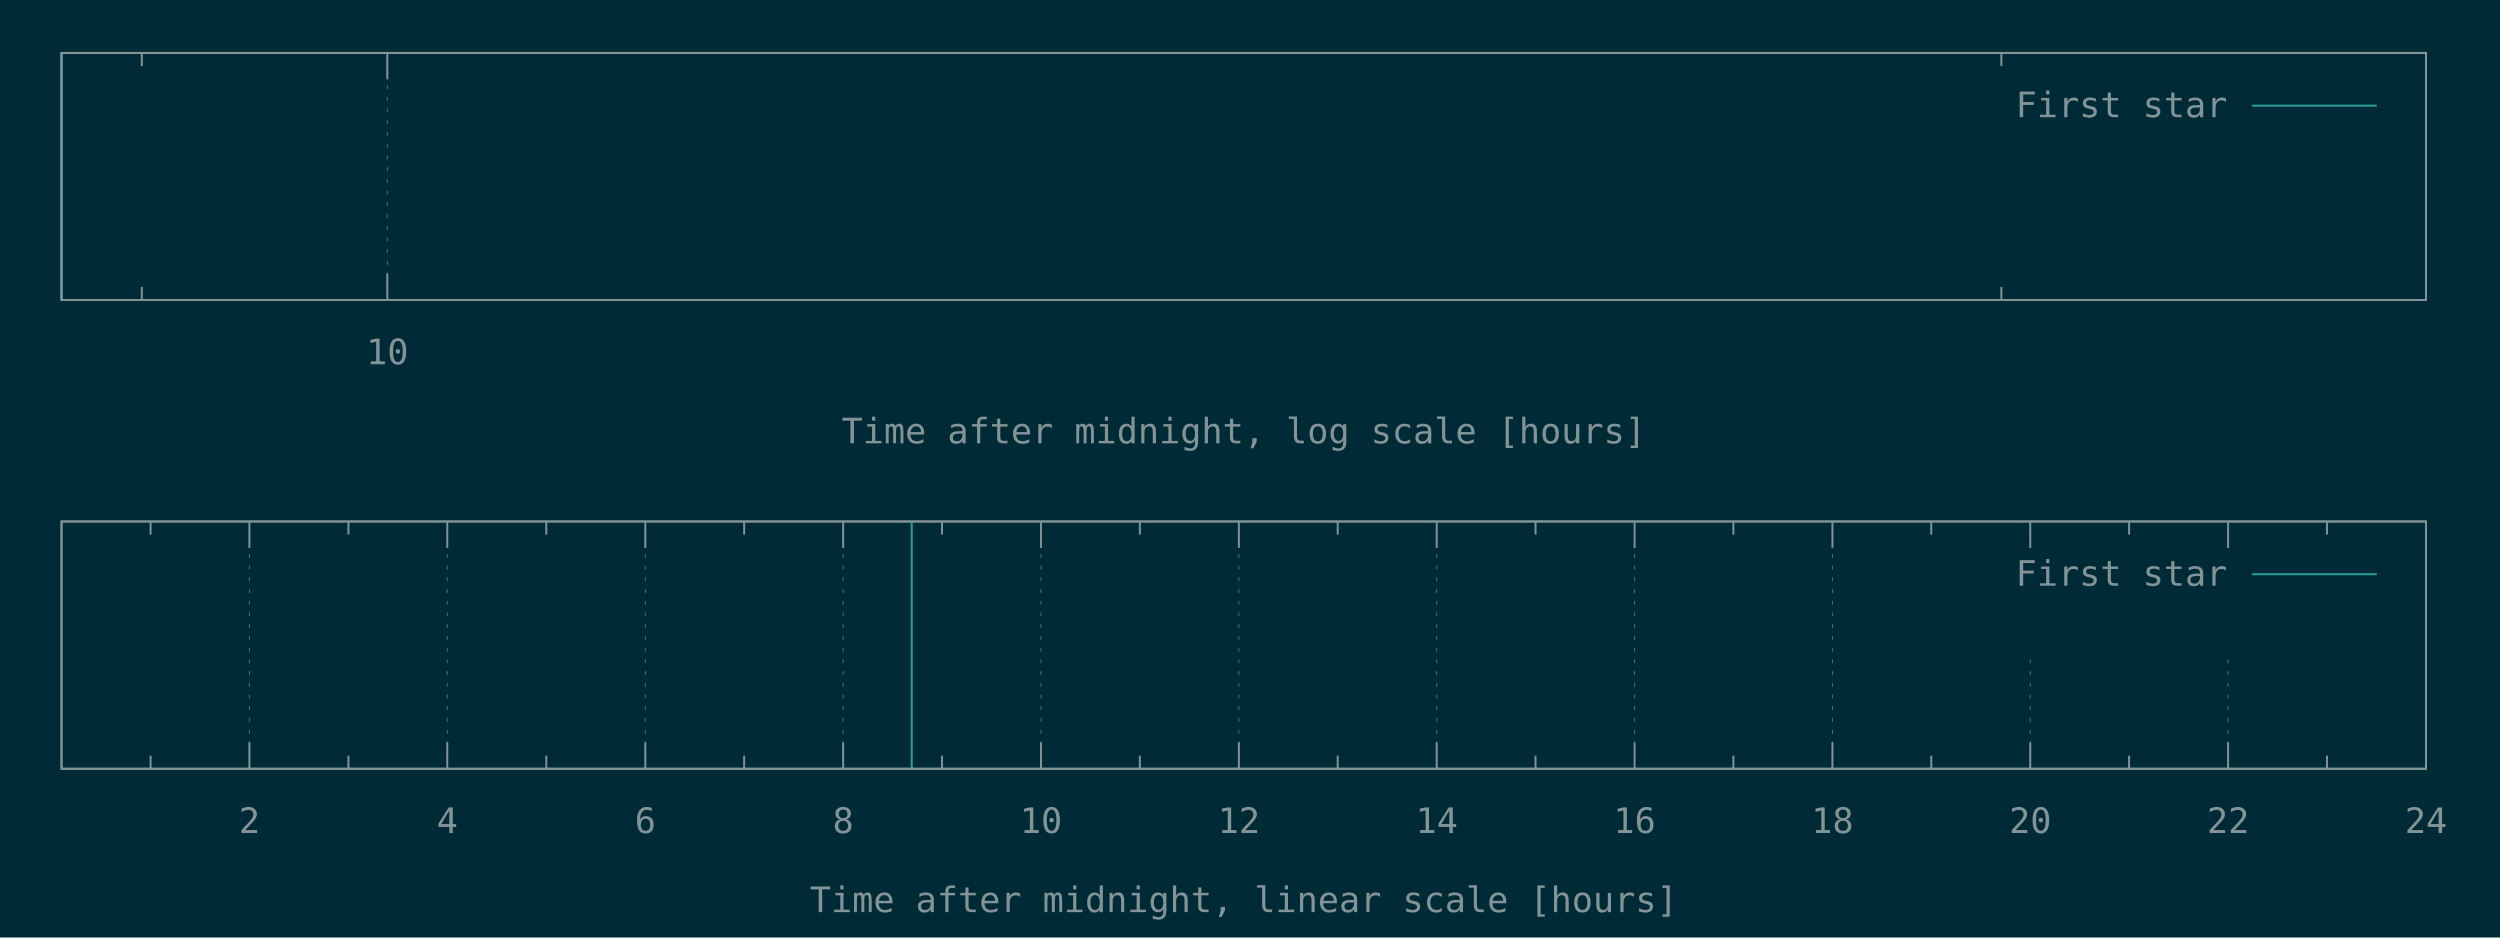
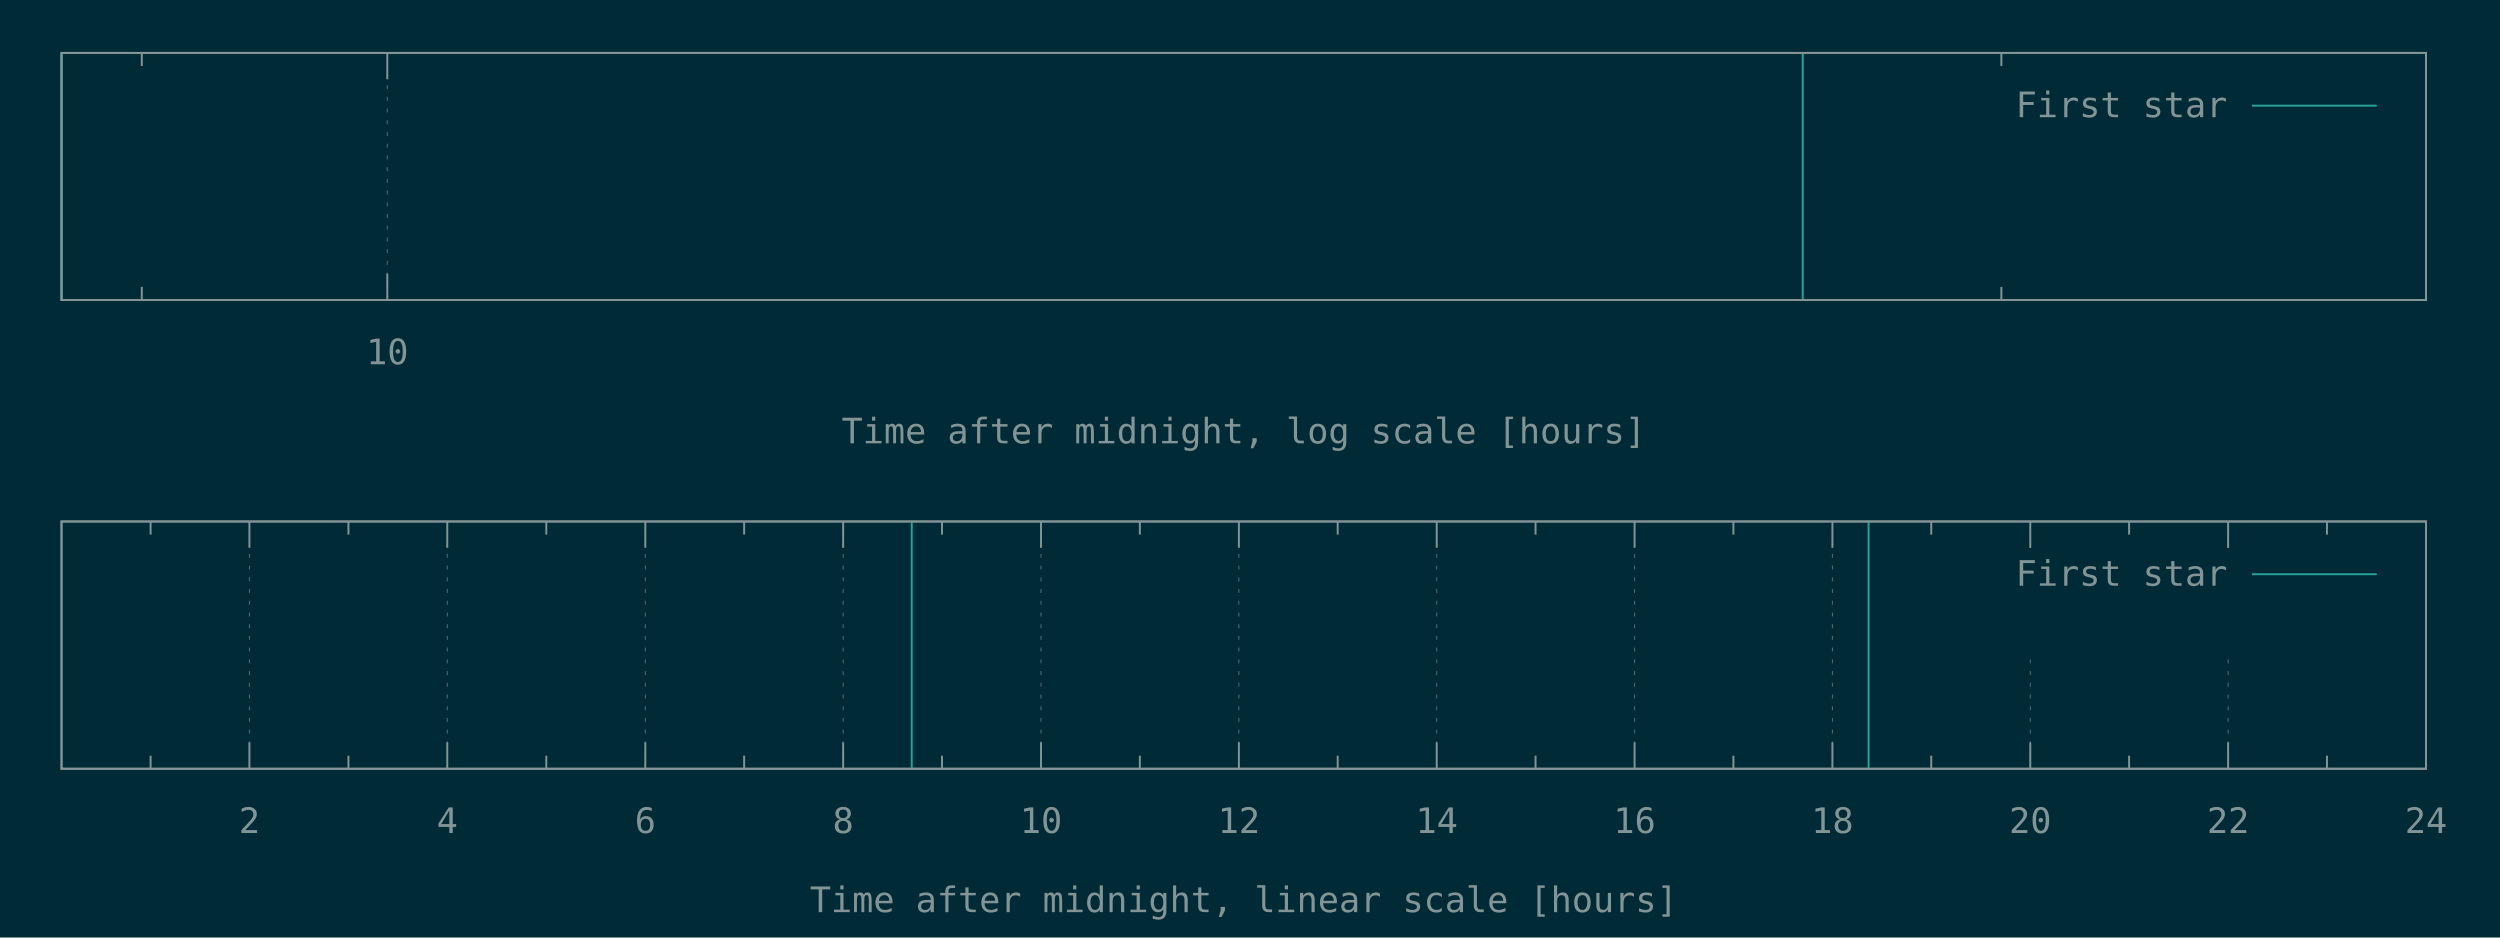
<svg xmlns="http://www.w3.org/2000/svg" xmlns:xlink="http://www.w3.org/1999/xlink" width="1280" height="480" viewBox="0 0 1280 480">
  <g id="gnuplot_canvas">
    <rect x="0" y="0" width="1280" height="480" fill="#002b36" />
    <defs>
      <circle id="gpDot" r="0.5" stroke-width="0.5" stroke="currentColor" />
      <path id="gpPt0" stroke-width="0.148" stroke="currentColor" d="M-1,0 h2 M0,-1 v2" />
      <path id="gpPt1" stroke-width="0.148" stroke="currentColor" d="M-1,-1 L1,1 M1,-1 L-1,1" />
      <path id="gpPt2" stroke-width="0.148" stroke="currentColor" d="M-1,0 L1,0 M0,-1 L0,1 M-1,-1 L1,1 M-1,1 L1,-1" />
      <rect id="gpPt3" stroke-width="0.148" stroke="currentColor" x="-1" y="-1" width="2" height="2" />
      <rect id="gpPt4" stroke-width="0.148" stroke="currentColor" fill="currentColor" x="-1" y="-1" width="2" height="2" />
      <circle id="gpPt5" stroke-width="0.148" stroke="currentColor" cx="0" cy="0" r="1" />
      <use xlink:href="#gpPt5" id="gpPt6" fill="currentColor" stroke="none" />
      <path id="gpPt7" stroke-width="0.148" stroke="currentColor" d="M0,-1.33 L-1.33,0.67 L1.33,0.67 z" />
      <use xlink:href="#gpPt7" id="gpPt8" fill="currentColor" stroke="none" />
      <use xlink:href="#gpPt7" id="gpPt9" stroke="currentColor" transform="rotate(180)" />
      <use xlink:href="#gpPt9" id="gpPt10" fill="currentColor" stroke="none" />
      <use xlink:href="#gpPt3" id="gpPt11" stroke="currentColor" transform="rotate(45)" />
      <use xlink:href="#gpPt11" id="gpPt12" fill="currentColor" stroke="none" />
      <path id="gpPt13" stroke-width="0.148" stroke="currentColor" d="M0,1.330 L1.265,0.411 L0.782,-1.067 L-0.782,-1.076 L-1.265,0.411 z" />
      <use xlink:href="#gpPt13" id="gpPt14" fill="currentColor" stroke="none" />
      <filter id="textbox" filterUnits="objectBoundingBox" x="0" y="0" height="1" width="1">
        <feFlood flood-color="#002B36" flood-opacity="1" result="bgnd" />
        <feComposite in="SourceGraphic" in2="bgnd" operator="atop" />
      </filter>
      <filter id="greybox" filterUnits="objectBoundingBox" x="0" y="0" height="1" width="1">
        <feFlood flood-color="lightgrey" flood-opacity="1" result="grey" />
        <feComposite in="SourceGraphic" in2="grey" operator="atop" />
      </filter>
    </defs>
    <g fill="none" color="#002B36" stroke="currentColor" stroke-width="1.00" stroke-linecap="butt" stroke-linejoin="miter">
</g>
    <g fill="none" color="black" stroke="currentColor" stroke-width="1.00" stroke-linecap="butt" stroke-linejoin="miter">
      <path stroke="rgb(131, 148, 150)" d="M72.6,153.6 L72.6,146.9 M72.6,27.1 L72.6,33.8  " />
    </g>
    <g fill="none" color="black" stroke="rgb(131, 148, 150)" stroke-width="0.50" stroke-linecap="butt" stroke-linejoin="miter">
</g>
    <g fill="none" color="gray" stroke="currentColor" stroke-width="0.50" stroke-linecap="butt" stroke-linejoin="miter">
      <path stroke="rgb( 88, 110, 117)" stroke-dasharray="2,4" class="gridline" d="M198.3,153.6 L198.3,27.1  " />
    </g>
    <g fill="none" color="gray" stroke="rgb( 88, 110, 117)" stroke-width="1.00" stroke-linecap="butt" stroke-linejoin="miter">
</g>
    <g fill="none" color="black" stroke="currentColor" stroke-width="1.00" stroke-linecap="butt" stroke-linejoin="miter">
      <path stroke="rgb(131, 148, 150)" d="M198.3,153.6 L198.3,140.1 M198.3,27.1 L198.3,40.6  " />
      <g transform="translate(198.3,186.5)" stroke="none" fill="rgb(131,148,150)" font-family="Inconsolata" font-size="18.00" text-anchor="middle">
        <text>
          <tspan font-family="Inconsolata"> 10</tspan>
        </text>
      </g>
    </g>
    <g fill="none" color="black" stroke="currentColor" stroke-width="1.00" stroke-linecap="butt" stroke-linejoin="miter">
      <path stroke="rgb(131, 148, 150)" d="M1024.7,153.6 L1024.7,146.9 M1024.7,27.1 L1024.7,33.8  " />
    </g>
    <g fill="none" color="black" stroke="currentColor" stroke-width="1.00" stroke-linecap="butt" stroke-linejoin="miter">
      <path stroke="rgb(131, 148, 150)" d="M31.5,27.1 L31.5,153.6 L1242.1,153.6 L1242.1,27.1 L31.5,27.1 Z  " />
    </g>
    <g fill="none" color="black" stroke="currentColor" stroke-width="1.00" stroke-linecap="butt" stroke-linejoin="miter">
      <g transform="translate(636.8,227.0)" stroke="none" fill="rgb(131,148,150)" font-family="Inconsolata" font-size="18.00" text-anchor="middle">
        <text>
          <tspan font-family="Inconsolata">Time after midnight, log scale [hours]</tspan>
        </text>
      </g>
    </g>
    <g fill="none" color="black" stroke="currentColor" stroke-width="1.00" stroke-linecap="butt" stroke-linejoin="miter">
</g>
    <g id="gnuplot_plot_1a">
      <g fill="none" color="black" stroke="currentColor" stroke-width="1.00" stroke-linecap="butt" stroke-linejoin="miter">
-         <path stroke="rgb( 42, 161, 152)" d="M31.5,153.6 L31.5,27.1  " />
+         <path stroke="rgb( 42, 161, 152)" d="M31.5,153.6 L31.5,27.1 M923.0,153.6 L923.0,27.1  " />
      </g>
    </g>
    <g id="gnuplot_plot_2a">
      <g fill="none" color="black" stroke="currentColor" stroke-width="1.00" stroke-linecap="butt" stroke-linejoin="miter">
</g>
    </g>
    <g stroke="none" shape-rendering="crispEdges">
      <polygon fill="#002B36" points="1001.8,94.6 1229.5,94.6 1229.5,40.6 1001.8,40.6 " />
    </g>
    <g id="gnuplot_plot_1a">
      <g fill="none" color="black" stroke="currentColor" stroke-width="1.00" stroke-linecap="butt" stroke-linejoin="miter">
        <g transform="translate(1140.4,60.0)" stroke="none" fill="rgb(131,148,150)" font-family="Inconsolata" font-size="18.00" text-anchor="end">
          <text>
            <tspan font-family="Inconsolata">First star</tspan>
          </text>
        </g>
      </g>
      <g fill="none" color="black" stroke="currentColor" stroke-width="1.00" stroke-linecap="butt" stroke-linejoin="miter">
        <path stroke="rgb( 42, 161, 152)" d="M1153.0,54.1 L1216.9,54.1  " />
      </g>
    </g>
    <g id="gnuplot_plot_2a">
      <g fill="none" color="black" stroke="currentColor" stroke-width="1.00" stroke-linecap="butt" stroke-linejoin="miter">
</g>
    </g>
    <g fill="none" color="#002B36" stroke="rgb(211,  54, 130)" stroke-width="2.00" stroke-linecap="butt" stroke-linejoin="miter">
</g>
    <g fill="none" color="black" stroke="currentColor" stroke-width="2.00" stroke-linecap="butt" stroke-linejoin="miter">
</g>
    <g fill="none" color="black" stroke="black" stroke-width="1.00" stroke-linecap="butt" stroke-linejoin="miter">
</g>
    <g fill="none" color="black" stroke="currentColor" stroke-width="1.00" stroke-linecap="butt" stroke-linejoin="miter">
      <path stroke="rgb(131, 148, 150)" d="M31.5,27.1 L31.5,153.6 L1242.1,153.6 L1242.1,27.1 L31.5,27.1 Z  " />
    </g>
    <g fill="none" color="black" stroke="currentColor" stroke-width="1.00" stroke-linecap="butt" stroke-linejoin="miter">
</g>
    <g fill="none" color="black" stroke="currentColor" stroke-width="1.00" stroke-linecap="butt" stroke-linejoin="miter">
      <path stroke="rgb(131, 148, 150)" d="M77.1,393.6 L77.1,386.9 M77.1,267.0 L77.1,273.7  " />
    </g>
    <g fill="none" color="black" stroke="rgb(131, 148, 150)" stroke-width="0.50" stroke-linecap="butt" stroke-linejoin="miter">
</g>
    <g fill="none" color="gray" stroke="currentColor" stroke-width="0.50" stroke-linecap="butt" stroke-linejoin="miter">
      <path stroke="rgb( 88, 110, 117)" stroke-dasharray="2,4" class="gridline" d="M127.7,393.6 L127.7,267.0  " />
    </g>
    <g fill="none" color="gray" stroke="rgb( 88, 110, 117)" stroke-width="1.00" stroke-linecap="butt" stroke-linejoin="miter">
</g>
    <g fill="none" color="black" stroke="currentColor" stroke-width="1.00" stroke-linecap="butt" stroke-linejoin="miter">
      <path stroke="rgb(131, 148, 150)" d="M127.7,393.6 L127.7,380.1 M127.7,267.0 L127.7,280.5  " />
      <g transform="translate(127.7,426.5)" stroke="none" fill="rgb(131,148,150)" font-family="Inconsolata" font-size="18.00" text-anchor="middle">
        <text>
          <tspan font-family="Inconsolata"> 2</tspan>
        </text>
      </g>
    </g>
    <g fill="none" color="black" stroke="currentColor" stroke-width="1.00" stroke-linecap="butt" stroke-linejoin="miter">
      <path stroke="rgb(131, 148, 150)" d="M178.4,393.6 L178.4,386.9 M178.4,267.0 L178.4,273.7  " />
    </g>
    <g fill="none" color="black" stroke="rgb(131, 148, 150)" stroke-width="0.50" stroke-linecap="butt" stroke-linejoin="miter">
</g>
    <g fill="none" color="gray" stroke="currentColor" stroke-width="0.50" stroke-linecap="butt" stroke-linejoin="miter">
      <path stroke="rgb( 88, 110, 117)" stroke-dasharray="2,4" class="gridline" d="M229.0,393.6 L229.0,267.0  " />
    </g>
    <g fill="none" color="gray" stroke="rgb( 88, 110, 117)" stroke-width="1.00" stroke-linecap="butt" stroke-linejoin="miter">
</g>
    <g fill="none" color="black" stroke="currentColor" stroke-width="1.00" stroke-linecap="butt" stroke-linejoin="miter">
      <path stroke="rgb(131, 148, 150)" d="M229.0,393.6 L229.0,380.1 M229.0,267.0 L229.0,280.5  " />
      <g transform="translate(229.0,426.5)" stroke="none" fill="rgb(131,148,150)" font-family="Inconsolata" font-size="18.00" text-anchor="middle">
        <text>
          <tspan font-family="Inconsolata"> 4</tspan>
        </text>
      </g>
    </g>
    <g fill="none" color="black" stroke="currentColor" stroke-width="1.00" stroke-linecap="butt" stroke-linejoin="miter">
      <path stroke="rgb(131, 148, 150)" d="M279.7,393.6 L279.7,386.9 M279.7,267.0 L279.7,273.7  " />
    </g>
    <g fill="none" color="black" stroke="rgb(131, 148, 150)" stroke-width="0.50" stroke-linecap="butt" stroke-linejoin="miter">
</g>
    <g fill="none" color="gray" stroke="currentColor" stroke-width="0.50" stroke-linecap="butt" stroke-linejoin="miter">
      <path stroke="rgb( 88, 110, 117)" stroke-dasharray="2,4" class="gridline" d="M330.4,393.6 L330.4,267.0  " />
    </g>
    <g fill="none" color="gray" stroke="rgb( 88, 110, 117)" stroke-width="1.00" stroke-linecap="butt" stroke-linejoin="miter">
</g>
    <g fill="none" color="black" stroke="currentColor" stroke-width="1.00" stroke-linecap="butt" stroke-linejoin="miter">
      <path stroke="rgb(131, 148, 150)" d="M330.4,393.6 L330.4,380.1 M330.4,267.0 L330.4,280.5  " />
      <g transform="translate(330.4,426.5)" stroke="none" fill="rgb(131,148,150)" font-family="Inconsolata" font-size="18.00" text-anchor="middle">
        <text>
          <tspan font-family="Inconsolata"> 6</tspan>
        </text>
      </g>
    </g>
    <g fill="none" color="black" stroke="currentColor" stroke-width="1.00" stroke-linecap="butt" stroke-linejoin="miter">
      <path stroke="rgb(131, 148, 150)" d="M381.0,393.6 L381.0,386.9 M381.0,267.0 L381.0,273.7  " />
    </g>
    <g fill="none" color="black" stroke="rgb(131, 148, 150)" stroke-width="0.50" stroke-linecap="butt" stroke-linejoin="miter">
</g>
    <g fill="none" color="gray" stroke="currentColor" stroke-width="0.50" stroke-linecap="butt" stroke-linejoin="miter">
      <path stroke="rgb( 88, 110, 117)" stroke-dasharray="2,4" class="gridline" d="M431.7,393.6 L431.7,267.0  " />
    </g>
    <g fill="none" color="gray" stroke="rgb( 88, 110, 117)" stroke-width="1.00" stroke-linecap="butt" stroke-linejoin="miter">
</g>
    <g fill="none" color="black" stroke="currentColor" stroke-width="1.00" stroke-linecap="butt" stroke-linejoin="miter">
      <path stroke="rgb(131, 148, 150)" d="M431.7,393.6 L431.7,380.1 M431.7,267.0 L431.7,280.5  " />
      <g transform="translate(431.7,426.5)" stroke="none" fill="rgb(131,148,150)" font-family="Inconsolata" font-size="18.00" text-anchor="middle">
        <text>
          <tspan font-family="Inconsolata"> 8</tspan>
        </text>
      </g>
    </g>
    <g fill="none" color="black" stroke="currentColor" stroke-width="1.00" stroke-linecap="butt" stroke-linejoin="miter">
      <path stroke="rgb(131, 148, 150)" d="M482.3,393.6 L482.3,386.9 M482.3,267.0 L482.3,273.7  " />
    </g>
    <g fill="none" color="black" stroke="rgb(131, 148, 150)" stroke-width="0.50" stroke-linecap="butt" stroke-linejoin="miter">
</g>
    <g fill="none" color="gray" stroke="currentColor" stroke-width="0.50" stroke-linecap="butt" stroke-linejoin="miter">
      <path stroke="rgb( 88, 110, 117)" stroke-dasharray="2,4" class="gridline" d="M533.0,393.6 L533.0,267.0  " />
    </g>
    <g fill="none" color="gray" stroke="rgb( 88, 110, 117)" stroke-width="1.00" stroke-linecap="butt" stroke-linejoin="miter">
</g>
    <g fill="none" color="black" stroke="currentColor" stroke-width="1.00" stroke-linecap="butt" stroke-linejoin="miter">
      <path stroke="rgb(131, 148, 150)" d="M533.0,393.6 L533.0,380.1 M533.0,267.0 L533.0,280.5  " />
      <g transform="translate(533.0,426.5)" stroke="none" fill="rgb(131,148,150)" font-family="Inconsolata" font-size="18.00" text-anchor="middle">
        <text>
          <tspan font-family="Inconsolata"> 10</tspan>
        </text>
      </g>
    </g>
    <g fill="none" color="black" stroke="currentColor" stroke-width="1.00" stroke-linecap="butt" stroke-linejoin="miter">
      <path stroke="rgb(131, 148, 150)" d="M583.6,393.6 L583.6,386.9 M583.6,267.0 L583.6,273.7  " />
    </g>
    <g fill="none" color="black" stroke="rgb(131, 148, 150)" stroke-width="0.50" stroke-linecap="butt" stroke-linejoin="miter">
</g>
    <g fill="none" color="gray" stroke="currentColor" stroke-width="0.50" stroke-linecap="butt" stroke-linejoin="miter">
      <path stroke="rgb( 88, 110, 117)" stroke-dasharray="2,4" class="gridline" d="M634.3,393.6 L634.3,267.0  " />
    </g>
    <g fill="none" color="gray" stroke="rgb( 88, 110, 117)" stroke-width="1.00" stroke-linecap="butt" stroke-linejoin="miter">
</g>
    <g fill="none" color="black" stroke="currentColor" stroke-width="1.00" stroke-linecap="butt" stroke-linejoin="miter">
      <path stroke="rgb(131, 148, 150)" d="M634.3,393.6 L634.3,380.1 M634.3,267.0 L634.3,280.5  " />
      <g transform="translate(634.3,426.5)" stroke="none" fill="rgb(131,148,150)" font-family="Inconsolata" font-size="18.00" text-anchor="middle">
        <text>
          <tspan font-family="Inconsolata"> 12</tspan>
        </text>
      </g>
    </g>
    <g fill="none" color="black" stroke="currentColor" stroke-width="1.00" stroke-linecap="butt" stroke-linejoin="miter">
      <path stroke="rgb(131, 148, 150)" d="M684.9,393.6 L684.9,386.9 M684.9,267.0 L684.9,273.7  " />
    </g>
    <g fill="none" color="black" stroke="rgb(131, 148, 150)" stroke-width="0.50" stroke-linecap="butt" stroke-linejoin="miter">
</g>
    <g fill="none" color="gray" stroke="currentColor" stroke-width="0.50" stroke-linecap="butt" stroke-linejoin="miter">
      <path stroke="rgb( 88, 110, 117)" stroke-dasharray="2,4" class="gridline" d="M735.6,393.6 L735.6,267.0  " />
    </g>
    <g fill="none" color="gray" stroke="rgb( 88, 110, 117)" stroke-width="1.00" stroke-linecap="butt" stroke-linejoin="miter">
</g>
    <g fill="none" color="black" stroke="currentColor" stroke-width="1.00" stroke-linecap="butt" stroke-linejoin="miter">
      <path stroke="rgb(131, 148, 150)" d="M735.6,393.6 L735.6,380.1 M735.6,267.0 L735.6,280.5  " />
      <g transform="translate(735.6,426.5)" stroke="none" fill="rgb(131,148,150)" font-family="Inconsolata" font-size="18.00" text-anchor="middle">
        <text>
          <tspan font-family="Inconsolata"> 14</tspan>
        </text>
      </g>
    </g>
    <g fill="none" color="black" stroke="currentColor" stroke-width="1.00" stroke-linecap="butt" stroke-linejoin="miter">
      <path stroke="rgb(131, 148, 150)" d="M786.2,393.6 L786.2,386.9 M786.2,267.0 L786.2,273.7  " />
    </g>
    <g fill="none" color="black" stroke="rgb(131, 148, 150)" stroke-width="0.50" stroke-linecap="butt" stroke-linejoin="miter">
</g>
    <g fill="none" color="gray" stroke="currentColor" stroke-width="0.50" stroke-linecap="butt" stroke-linejoin="miter">
      <path stroke="rgb( 88, 110, 117)" stroke-dasharray="2,4" class="gridline" d="M836.9,393.6 L836.9,267.0  " />
    </g>
    <g fill="none" color="gray" stroke="rgb( 88, 110, 117)" stroke-width="1.00" stroke-linecap="butt" stroke-linejoin="miter">
</g>
    <g fill="none" color="black" stroke="currentColor" stroke-width="1.00" stroke-linecap="butt" stroke-linejoin="miter">
      <path stroke="rgb(131, 148, 150)" d="M836.9,393.6 L836.9,380.1 M836.9,267.0 L836.9,280.5  " />
      <g transform="translate(836.9,426.5)" stroke="none" fill="rgb(131,148,150)" font-family="Inconsolata" font-size="18.00" text-anchor="middle">
        <text>
          <tspan font-family="Inconsolata"> 16</tspan>
        </text>
      </g>
    </g>
    <g fill="none" color="black" stroke="currentColor" stroke-width="1.00" stroke-linecap="butt" stroke-linejoin="miter">
      <path stroke="rgb(131, 148, 150)" d="M887.5,393.6 L887.5,386.9 M887.5,267.0 L887.5,273.7  " />
    </g>
    <g fill="none" color="black" stroke="rgb(131, 148, 150)" stroke-width="0.50" stroke-linecap="butt" stroke-linejoin="miter">
</g>
    <g fill="none" color="gray" stroke="currentColor" stroke-width="0.50" stroke-linecap="butt" stroke-linejoin="miter">
      <path stroke="rgb( 88, 110, 117)" stroke-dasharray="2,4" class="gridline" d="M938.2,393.6 L938.2,267.0  " />
    </g>
    <g fill="none" color="gray" stroke="rgb( 88, 110, 117)" stroke-width="1.00" stroke-linecap="butt" stroke-linejoin="miter">
</g>
    <g fill="none" color="black" stroke="currentColor" stroke-width="1.00" stroke-linecap="butt" stroke-linejoin="miter">
      <path stroke="rgb(131, 148, 150)" d="M938.2,393.6 L938.2,380.1 M938.2,267.0 L938.2,280.5  " />
      <g transform="translate(938.2,426.5)" stroke="none" fill="rgb(131,148,150)" font-family="Inconsolata" font-size="18.00" text-anchor="middle">
        <text>
          <tspan font-family="Inconsolata"> 18</tspan>
        </text>
      </g>
    </g>
    <g fill="none" color="black" stroke="currentColor" stroke-width="1.00" stroke-linecap="butt" stroke-linejoin="miter">
      <path stroke="rgb(131, 148, 150)" d="M988.8,393.6 L988.8,386.9 M988.8,267.0 L988.8,273.7  " />
    </g>
    <g fill="none" color="black" stroke="rgb(131, 148, 150)" stroke-width="0.50" stroke-linecap="butt" stroke-linejoin="miter">
</g>
    <g fill="none" color="gray" stroke="currentColor" stroke-width="0.50" stroke-linecap="butt" stroke-linejoin="miter">
      <path stroke="rgb( 88, 110, 117)" stroke-dasharray="2,4" class="gridline" d="M1039.5,393.6 L1039.5,334.5 M1039.5,280.5 L1039.5,267.0  " />
    </g>
    <g fill="none" color="gray" stroke="rgb( 88, 110, 117)" stroke-width="1.00" stroke-linecap="butt" stroke-linejoin="miter">
</g>
    <g fill="none" color="black" stroke="currentColor" stroke-width="1.00" stroke-linecap="butt" stroke-linejoin="miter">
      <path stroke="rgb(131, 148, 150)" d="M1039.5,393.6 L1039.5,380.1 M1039.5,267.0 L1039.5,280.5  " />
      <g transform="translate(1039.5,426.5)" stroke="none" fill="rgb(131,148,150)" font-family="Inconsolata" font-size="18.00" text-anchor="middle">
        <text>
          <tspan font-family="Inconsolata"> 20</tspan>
        </text>
      </g>
    </g>
    <g fill="none" color="black" stroke="currentColor" stroke-width="1.00" stroke-linecap="butt" stroke-linejoin="miter">
      <path stroke="rgb(131, 148, 150)" d="M1090.1,393.6 L1090.1,386.9 M1090.1,267.0 L1090.1,273.7  " />
    </g>
    <g fill="none" color="black" stroke="rgb(131, 148, 150)" stroke-width="0.50" stroke-linecap="butt" stroke-linejoin="miter">
</g>
    <g fill="none" color="gray" stroke="currentColor" stroke-width="0.50" stroke-linecap="butt" stroke-linejoin="miter">
      <path stroke="rgb( 88, 110, 117)" stroke-dasharray="2,4" class="gridline" d="M1140.8,393.6 L1140.8,334.5 M1140.8,280.5 L1140.8,267.0  " />
    </g>
    <g fill="none" color="gray" stroke="rgb( 88, 110, 117)" stroke-width="1.00" stroke-linecap="butt" stroke-linejoin="miter">
</g>
    <g fill="none" color="black" stroke="currentColor" stroke-width="1.00" stroke-linecap="butt" stroke-linejoin="miter">
      <path stroke="rgb(131, 148, 150)" d="M1140.8,393.6 L1140.8,380.1 M1140.8,267.0 L1140.8,280.5  " />
      <g transform="translate(1140.8,426.5)" stroke="none" fill="rgb(131,148,150)" font-family="Inconsolata" font-size="18.00" text-anchor="middle">
        <text>
          <tspan font-family="Inconsolata"> 22</tspan>
        </text>
      </g>
    </g>
    <g fill="none" color="black" stroke="currentColor" stroke-width="1.00" stroke-linecap="butt" stroke-linejoin="miter">
      <path stroke="rgb(131, 148, 150)" d="M1191.4,393.6 L1191.4,386.9 M1191.4,267.0 L1191.4,273.7  " />
    </g>
    <g fill="none" color="black" stroke="rgb(131, 148, 150)" stroke-width="0.50" stroke-linecap="butt" stroke-linejoin="miter">
</g>
    <g fill="none" color="gray" stroke="currentColor" stroke-width="0.50" stroke-linecap="butt" stroke-linejoin="miter">
      <path stroke="rgb( 88, 110, 117)" stroke-dasharray="2,4" class="gridline" d="M1242.1,393.6 L1242.1,267.0  " />
    </g>
    <g fill="none" color="gray" stroke="rgb( 88, 110, 117)" stroke-width="1.00" stroke-linecap="butt" stroke-linejoin="miter">
</g>
    <g fill="none" color="black" stroke="currentColor" stroke-width="1.00" stroke-linecap="butt" stroke-linejoin="miter">
      <path stroke="rgb(131, 148, 150)" d="M1242.1,393.6 L1242.1,380.1 M1242.1,267.0 L1242.1,280.5  " />
      <g transform="translate(1242.1,426.5)" stroke="none" fill="rgb(131,148,150)" font-family="Inconsolata" font-size="18.00" text-anchor="middle">
        <text>
          <tspan font-family="Inconsolata"> 24</tspan>
        </text>
      </g>
    </g>
    <g fill="none" color="black" stroke="currentColor" stroke-width="1.00" stroke-linecap="butt" stroke-linejoin="miter">
</g>
    <g fill="none" color="black" stroke="currentColor" stroke-width="1.00" stroke-linecap="butt" stroke-linejoin="miter">
      <path stroke="rgb(131, 148, 150)" d="M31.5,267.0 L31.5,393.6 L1242.1,393.6 L1242.1,267.0 L31.5,267.0 Z  " />
    </g>
    <g fill="none" color="black" stroke="currentColor" stroke-width="1.00" stroke-linecap="butt" stroke-linejoin="miter">
      <g transform="translate(636.8,467.0)" stroke="none" fill="rgb(131,148,150)" font-family="Inconsolata" font-size="18.00" text-anchor="middle">
        <text>
          <tspan font-family="Inconsolata">Time after midnight, linear scale [hours]</tspan>
        </text>
      </g>
    </g>
    <g fill="none" color="black" stroke="currentColor" stroke-width="1.00" stroke-linecap="butt" stroke-linejoin="miter">
</g>
    <g id="gnuplot_plot_1b">
      <g fill="none" color="black" stroke="currentColor" stroke-width="1.00" stroke-linecap="butt" stroke-linejoin="miter">
-         <path stroke="rgb( 42, 161, 152)" d="M466.8,393.6 L466.8,267.0  " />
+         <path stroke="rgb( 42, 161, 152)" d="M466.8,393.6 L466.8,267.0 M956.7,393.6 L956.7,267.0  " />
      </g>
    </g>
    <g id="gnuplot_plot_2b">
      <g fill="none" color="black" stroke="currentColor" stroke-width="1.00" stroke-linecap="butt" stroke-linejoin="miter">
</g>
    </g>
    <g stroke="none" shape-rendering="crispEdges">
      <polygon fill="#002B36" points="1001.8,334.5 1229.5,334.5 1229.5,280.5 1001.8,280.5 " />
    </g>
    <g id="gnuplot_plot_1b">
      <g fill="none" color="black" stroke="currentColor" stroke-width="1.00" stroke-linecap="butt" stroke-linejoin="miter">
        <g transform="translate(1140.4,299.9)" stroke="none" fill="rgb(131,148,150)" font-family="Inconsolata" font-size="18.00" text-anchor="end">
          <text>
            <tspan font-family="Inconsolata">First star</tspan>
          </text>
        </g>
      </g>
      <g fill="none" color="black" stroke="currentColor" stroke-width="1.00" stroke-linecap="butt" stroke-linejoin="miter">
        <path stroke="rgb( 42, 161, 152)" d="M1153.0,294.0 L1216.9,294.0  " />
      </g>
    </g>
    <g id="gnuplot_plot_2b">
      <g fill="none" color="black" stroke="currentColor" stroke-width="1.00" stroke-linecap="butt" stroke-linejoin="miter">
</g>
    </g>
    <g fill="none" color="#002B36" stroke="rgb(211,  54, 130)" stroke-width="2.00" stroke-linecap="butt" stroke-linejoin="miter">
</g>
    <g fill="none" color="black" stroke="currentColor" stroke-width="2.00" stroke-linecap="butt" stroke-linejoin="miter">
</g>
    <g fill="none" color="black" stroke="black" stroke-width="1.00" stroke-linecap="butt" stroke-linejoin="miter">
</g>
    <g fill="none" color="black" stroke="currentColor" stroke-width="1.00" stroke-linecap="butt" stroke-linejoin="miter">
      <path stroke="rgb(131, 148, 150)" d="M31.5,267.0 L31.5,393.6 L1242.1,393.6 L1242.1,267.0 L31.5,267.0 Z  " />
    </g>
    <g fill="none" color="black" stroke="currentColor" stroke-width="1.00" stroke-linecap="butt" stroke-linejoin="miter">
</g>
  </g>
</svg>
